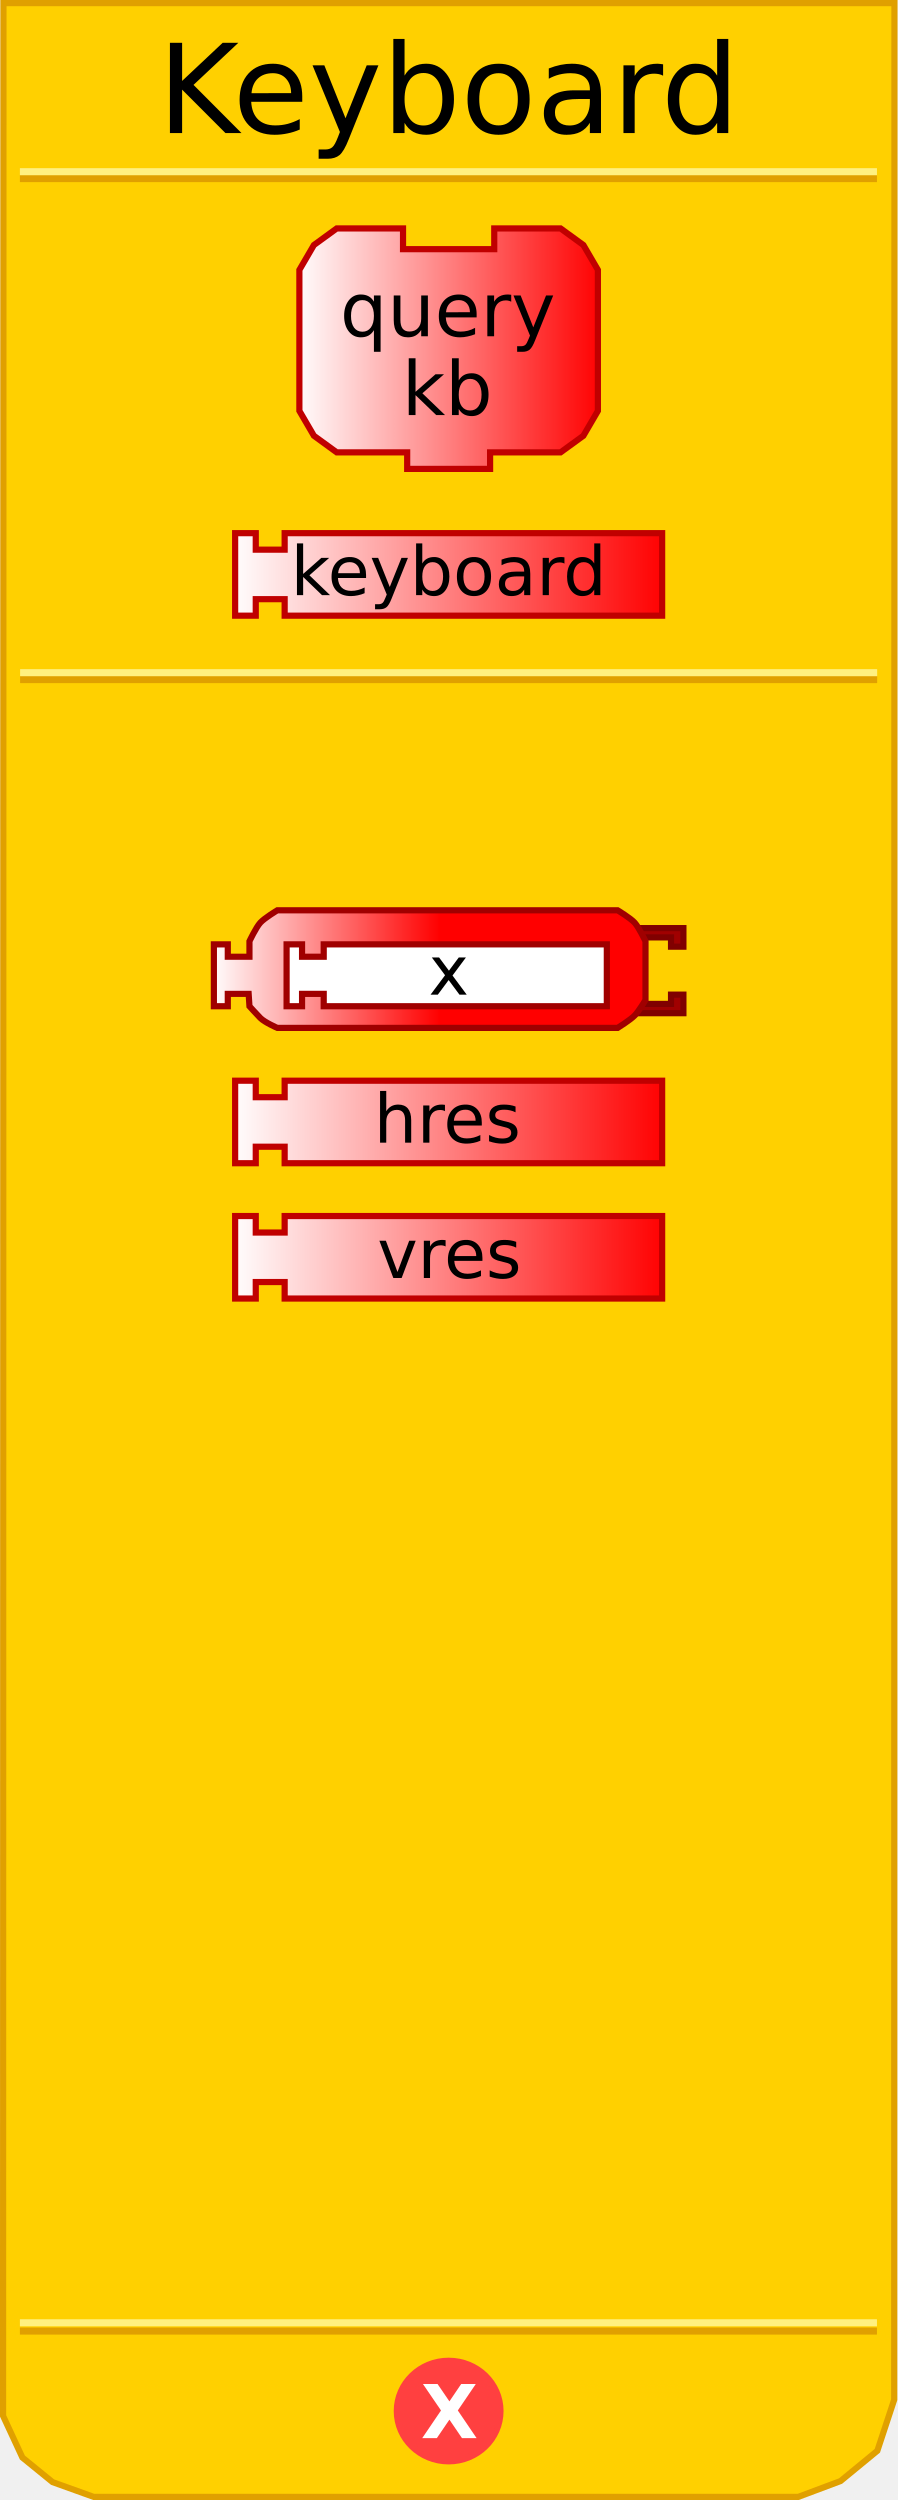
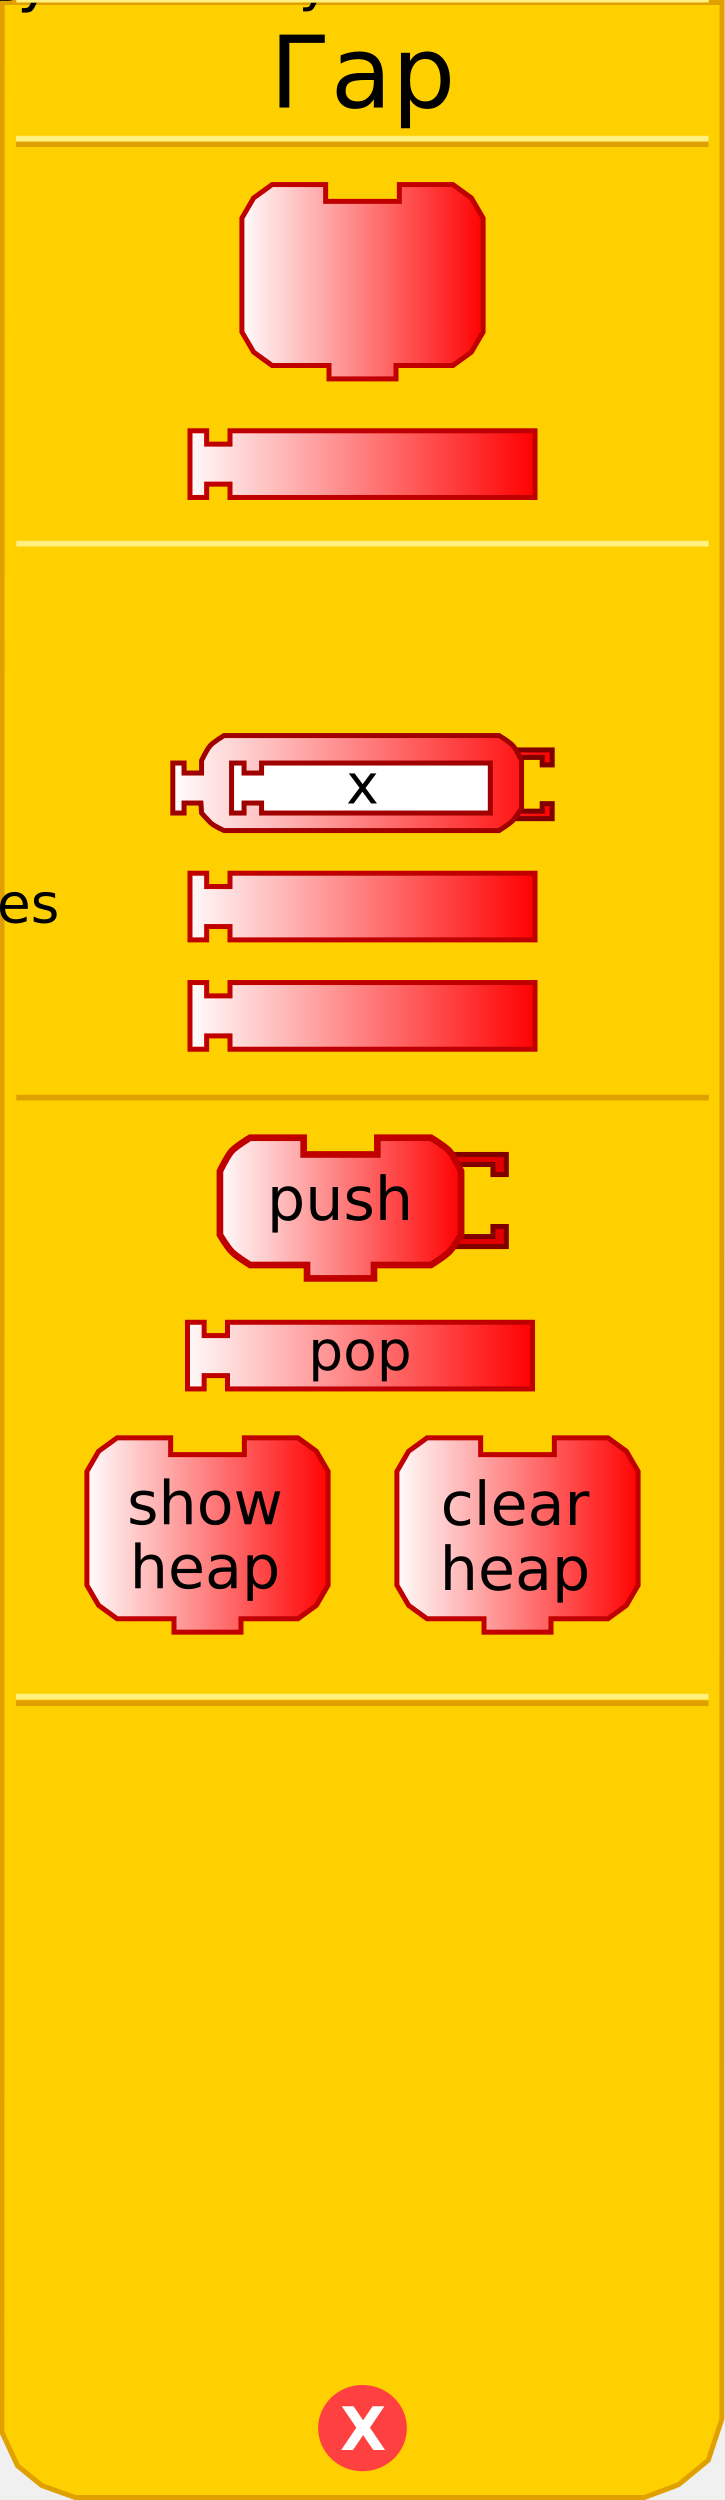
- <svg xmlns="http://www.w3.org/2000/svg" xmlns:xlink="http://www.w3.org/1999/xlink" version="1.0" width="145" height="404" id="svg2">
+ <svg xmlns="http://www.w3.org/2000/svg" xmlns:xlink="http://www.w3.org/1999/xlink" version="1.0" width="145" height="500" id="svg2">
  <defs id="defs4">
    <linearGradient id="linearGradient3712">
      <stop id="stop3714" style="stop-color:#ffffff;stop-opacity:1" offset="0" />
      <stop id="stop3716" style="stop-color:#ff0000;stop-opacity:1" offset="1" />
    </linearGradient>
-     <linearGradient x1="69.856" y1="226.654" x2="140.193" y2="226.654" id="linearGradient2487" xlink:href="#linearGradient3712" gradientUnits="userSpaceOnUse" gradientTransform="translate(-32.50255,109.495)" />
-     <linearGradient x1="69.856" y1="174.226" x2="140.193" y2="174.226" id="linearGradient2494" xlink:href="#linearGradient3712" gradientUnits="userSpaceOnUse" gradientTransform="translate(-32.50255,109.2522)" />
-     <linearGradient x1="69.856" y1="226.654" x2="140.193" y2="226.654" id="linearGradient2501" xlink:href="#linearGradient3712" gradientUnits="userSpaceOnUse" gradientTransform="translate(-32.50255,135.83)" />
-     <linearGradient x1="69.856" y1="174.226" x2="140.193" y2="174.226" id="linearGradient2508" xlink:href="#linearGradient3712" gradientUnits="userSpaceOnUse" gradientTransform="translate(-32.50255,135.5872)" />
-     <linearGradient x1="0" y1="22" x2="74" y2="22" id="linearGradient3172" xlink:href="#linearGradient3166" gradientUnits="userSpaceOnUse" />
-     <linearGradient id="linearGradient3166">
-       <stop id="stop3168" style="stop-color:#ffffff;stop-opacity:1" offset="0" />
-       <stop id="stop3170" style="stop-color:#ff0000;stop-opacity:1" offset="1" />
-     </linearGradient>
-     <linearGradient x1="69.856" y1="226.654" x2="140.193" y2="226.654" id="linearGradient2431" xlink:href="#linearGradient3712" gradientUnits="userSpaceOnUse" gradientTransform="translate(-32.52428,-133.8278)" />
-     <linearGradient x1="0" y1="22" x2="74" y2="22" id="linearGradient3208" xlink:href="#linearGradient3166" gradientUnits="userSpaceOnUse" gradientTransform="matrix(0.67,0,0,0.67,47.71,36.24818)" />
-     <linearGradient x1="69.856" y1="226.654" x2="140.193" y2="226.654" id="linearGradient2441" xlink:href="#linearGradient3712" gradientUnits="userSpaceOnUse" gradientTransform="translate(-32.52428,132.449)" />
-     <linearGradient x1="69.856" y1="226.654" x2="140.193" y2="226.654" id="linearGradient2443" xlink:href="#linearGradient3712" gradientUnits="userSpaceOnUse" gradientTransform="translate(-32.52428,106.1141)" />
-     <linearGradient x1="0" y1="0" x2="64" y2="0" id="linearGradient2540" xlink:href="#linearGradient3166" gradientUnits="userSpaceOnUse" gradientTransform="translate(34.40441,58.02757)" />
-     <linearGradient id="linearGradient2504">
-       <stop id="stop2506" style="stop-color:#ffffff;stop-opacity:1" offset="0" />
-       <stop id="stop2508" style="stop-color:#00ff00;stop-opacity:1" offset="1" />
-     </linearGradient>
-     <linearGradient x1="0" y1="0" x2="64" y2="0" id="linearGradient2510" xlink:href="#linearGradient3166" gradientUnits="userSpaceOnUse" gradientTransform="translate(0,4.96875)" />
-     <linearGradient x1="210" y1="10.5" x2="0" y2="10.5" id="linearGradient2512" xlink:href="#linearGradient3886" gradientUnits="userSpaceOnUse" />
-     <linearGradient id="linearGradient2514">
-       <stop id="stop2516" style="stop-color:#0000ff;stop-opacity:1" offset="0" />
-       <stop id="stop2518" style="stop-color:#ffffff;stop-opacity:1" offset="1" />
-     </linearGradient>
-     <linearGradient x1="210" y1="10.5" x2="0" y2="10.5" id="linearGradient2520" xlink:href="#linearGradient3886" gradientUnits="userSpaceOnUse" />
-     <linearGradient x1="0" y1="0" x2="64" y2="0" id="linearGradient2522" xlink:href="#linearGradient3166" gradientUnits="userSpaceOnUse" gradientTransform="translate(0,4.96875)" />
-     <linearGradient x1="0" y1="0" x2="104" y2="21" id="linearGradient2524" xlink:href="#linearGradient3166" gradientUnits="userSpaceOnUse" gradientTransform="translate(0,5.5)" />
-     <linearGradient id="linearGradient2492">
-       <stop id="stop2494" style="stop-color:#ffffff;stop-opacity:1" offset="0" />
-       <stop id="stop2496" style="stop-color:#00ff00;stop-opacity:1" offset="1" />
-     </linearGradient>
-     <linearGradient x1="0" y1="0" x2="104" y2="21" id="linearGradient2493" xlink:href="#linearGradient3166" gradientUnits="userSpaceOnUse" />
-     <linearGradient id="linearGradient2486">
-       <stop id="stop2488" style="stop-color:#ffffff;stop-opacity:1" offset="0" />
-       <stop id="stop2490" style="stop-color:#0000ff;stop-opacity:1" offset="1" />
-     </linearGradient>
-     <linearGradient id="linearGradient2509">
-       <stop id="stop2511" style="stop-color:#ffffff;stop-opacity:1" offset="0" />
-       <stop id="stop2513" style="stop-color:#ffff00;stop-opacity:1" offset="1" />
-     </linearGradient>
-     <linearGradient x1="0" y1="22" x2="74" y2="22" id="linearGradient2515" xlink:href="#linearGradient3166" gradientUnits="userSpaceOnUse" />
-     <linearGradient x1="0" y1="22" x2="128.684" y2="22" id="linearGradient2623" xlink:href="#linearGradient3166" gradientUnits="userSpaceOnUse" />
-     <linearGradient id="linearGradient2595">
-       <stop id="stop2597" style="stop-color:#ffffff;stop-opacity:1" offset="0" />
-       <stop id="stop2599" style="stop-color:#00ff00;stop-opacity:1" offset="1" />
-     </linearGradient>
-     <linearGradient x1="0" y1="22" x2="74" y2="22" id="linearGradient2601" xlink:href="#linearGradient3166" gradientUnits="userSpaceOnUse" />
-     <linearGradient id="linearGradient2473">
-       <stop id="stop2475" style="stop-color:#ffffff;stop-opacity:1" offset="0" />
-       <stop id="stop2477" style="stop-color:#00ff00;stop-opacity:1" offset="1" />
-     </linearGradient>
-     <linearGradient x1="0" y1="0" x2="64" y2="0" id="linearGradient4238" xlink:href="#linearGradient3166" gradientUnits="userSpaceOnUse" gradientTransform="translate(0,4.96875)" />
-     <linearGradient x1="210" y1="10.5" x2="0" y2="10.5" id="linearGradient4211" xlink:href="#linearGradient3886" gradientUnits="userSpaceOnUse" />
-     <linearGradient id="linearGradient3886">
-       <stop id="stop3888" style="stop-color:#0000ff;stop-opacity:1" offset="0" />
-       <stop id="stop3890" style="stop-color:#ffffff;stop-opacity:1" offset="1" />
-     </linearGradient>
-     <linearGradient x1="210" y1="10.5" x2="0" y2="10.5" id="linearGradient2496" xlink:href="#linearGradient3886" gradientUnits="userSpaceOnUse" />
-     <linearGradient x1="0" y1="0" x2="64" y2="0" id="linearGradient2608" xlink:href="#linearGradient3166" gradientUnits="userSpaceOnUse" gradientTransform="translate(0,4.96875)" />
-     <linearGradient x1="0" y1="22" x2="128.684" y2="22" id="linearGradient2606" xlink:href="#linearGradient3166" gradientUnits="userSpaceOnUse" gradientTransform="translate(11.5,0)" />
-     <linearGradient id="linearGradient2600">
-       <stop id="stop2602" style="stop-color:#ffffff;stop-opacity:1" offset="0" />
-       <stop id="stop2604" style="stop-color:#ff0000;stop-opacity:1" offset="1" />
-     </linearGradient>
-     <linearGradient x1="0" y1="22" x2="74" y2="22" id="linearGradient3432" xlink:href="#linearGradient3166" gradientUnits="userSpaceOnUse" gradientTransform="matrix(0.5,0,0,0.5,34.1875,291.5911)" />
-     <linearGradient x1="0" y1="22" x2="74" y2="22" id="linearGradient2502" xlink:href="#linearGradient3166" gradientUnits="userSpaceOnUse" gradientTransform="matrix(0.5,0,0,0.5,34.1875,291.5911)" />
-     <linearGradient x1="69.856" y1="226.654" x2="140.193" y2="226.654" id="linearGradient2505" xlink:href="#linearGradient3712" gradientUnits="userSpaceOnUse" gradientTransform="translate(-32.52428,106.1141)" />
+     <linearGradient x1="69" y1="226" x2="140" y2="226" id="linearGradient2431" xlink:href="#linearGradient3712" gradientUnits="userSpaceOnUse" gradientTransform="translate(-32.52428,-133.8278)" />
+     <linearGradient x1="0" y1="22" x2="74" y2="22" id="linearGradient3208" xlink:href="#linearGradient3712" gradientUnits="userSpaceOnUse" gradientTransform="matrix(0.67,0,0,0.67,47.71,36.24818)" />
+     <linearGradient x1="69" y1="226" x2="140" y2="226" id="linearGradient2505" xlink:href="#linearGradient3712" gradientUnits="userSpaceOnUse" gradientTransform="translate(-32.52428,106.1141)" />
    <linearGradient x1="69.856" y1="226.654" x2="140.193" y2="226.654" id="linearGradient2507" xlink:href="#linearGradient3712" gradientUnits="userSpaceOnUse" gradientTransform="translate(-32.52428,132.449)" />
-     <linearGradient x1="0" y1="22" x2="74" y2="22" id="linearGradient2616" xlink:href="#linearGradient3166" gradientUnits="userSpaceOnUse" />
-     <linearGradient id="linearGradient2610">
-       <stop id="stop2612" style="stop-color:#ffffff;stop-opacity:1" offset="0" />
-       <stop id="stop2614" style="stop-color:#ff0000;stop-opacity:1" offset="1" />
-     </linearGradient>
-     <linearGradient x1="0" y1="22" x2="74" y2="22" id="linearGradient3398" xlink:href="#linearGradient3166" gradientUnits="userSpaceOnUse" gradientTransform="matrix(0.5,0,0,0.5,54,116.5744)" />
-     <linearGradient x1="0" y1="22" x2="74" y2="22" id="linearGradient2543" xlink:href="#linearGradient3166" gradientUnits="userSpaceOnUse" gradientTransform="matrix(0.5,0,0,0.5,34.0625,146.6083)" />
+     <linearGradient x1="0" y1="22" x2="74" y2="22" id="linearGradient2513" xlink:href="#linearGradient3712" gradientUnits="userSpaceOnUse" gradientTransform="matrix(0.5,0,0,0.5,34.0625,146.6083)" />
+     <linearGradient x1="34.062" y1="156.608" x2="110.938" y2="156.608" id="linearGradient3199" xlink:href="#linearGradient3712" gradientUnits="userSpaceOnUse" />
+     <linearGradient x1="34.062" y1="156.608" x2="110.938" y2="156.608" id="linearGradient3209" xlink:href="#linearGradient3712" gradientUnits="userSpaceOnUse" />
+     <linearGradient x1="34.062" y1="156.608" x2="110.938" y2="156.608" id="linearGradient3213" xlink:href="#linearGradient3712" gradientUnits="userSpaceOnUse" />
+     <linearGradient x1="34.062" y1="156.608" x2="110.938" y2="156.608" id="linearGradient3219" xlink:href="#linearGradient3712" gradientUnits="userSpaceOnUse" />
+     <linearGradient x1="34.062" y1="156.608" x2="110.938" y2="156.608" id="linearGradient3222" xlink:href="#linearGradient3712" gradientUnits="userSpaceOnUse" />
+     <linearGradient x1="34.062" y1="156.608" x2="110.938" y2="156.608" id="linearGradient3225" xlink:href="#linearGradient3712" gradientUnits="userSpaceOnUse" />
+     <linearGradient x1="0" y1="22" x2="74" y2="22" id="linearGradient3318" xlink:href="#linearGradient3712" gradientUnits="userSpaceOnUse" gradientTransform="matrix(0.67,0,0,0.67,15.71,283.0426)" />
+     <linearGradient x1="0" y1="22" x2="74" y2="22" id="linearGradient3320" xlink:href="#linearGradient3712" gradientUnits="userSpaceOnUse" gradientTransform="matrix(0.67,0,0,0.67,77.71,282.9)" />
+     <linearGradient x1="69" y1="226" x2="140" y2="226" id="linearGradient3322" xlink:href="#linearGradient3712" gradientUnits="userSpaceOnUse" gradientTransform="translate(-33.02428,30.4667)" />
+     <linearGradient x1="0" y1="22" x2="74" y2="22" id="linearGradient3452" xlink:href="#linearGradient3712" gradientUnits="userSpaceOnUse" gradientTransform="matrix(0.67,0,0,0.67,43.3125,226.8727)" />
  </defs>
-   <path d="M 0.559,0.5 L 0.497,390.41 L 3.621,397.143 L 8.495,401.107 L 15.156,403.503 L 128.981,403.503 L 135.83,400.939 L 141.779,396.047 L 144.503,387.792 L 144.541,0.5 L 0.559,0.5 z" id="path13" style="fill:#ffd000;fill-opacity:1;stroke:#e0a000;stroke-width:1px;stroke-opacity:1" />
-   <rect width="137.5" height="0.14" x="3.715" y="-28.932" transform="scale(1,-1)" id="rect15" style="opacity:1;fill:#ffd000;fill-opacity:1;stroke:#e0a000;stroke-width:1;stroke-opacity:1" />
-   <rect width="137.5" height="0.14" x="3.715" y="-27.816" transform="scale(1,-1)" id="rect17" style="opacity:1;fill:#ffd000;fill-opacity:1;stroke:#fff080;stroke-width:1;stroke-opacity:1" />
-   <rect width="137.5" height="0.14" x="3.715" y="-376.771" transform="scale(1,-1)" id="rect19" style="opacity:1;fill:#ffd000;fill-opacity:1;stroke:#e0a000;stroke-width:1;stroke-opacity:1" />
-   <rect width="137.5" height="0.14" x="3.715" y="-375.432" transform="scale(1,-1)" id="rect4001" style="opacity:1;fill:#ffd000;fill-opacity:1;stroke:#fff080;stroke-width:1;stroke-opacity:1" />
-   <path d="M 79.5,438.375 C 79.5,442.862 75.75,446.5 71.125,446.5 C 66.5,446.5 62.75,442.862 62.75,438.375 C 62.75,433.888 66.5,430.25 71.125,430.25 C 75.75,430.25 79.5,433.888 79.5,438.375 L 79.5,438.375 z" transform="translate(1.375,-48.74902)" id="path22" style="fill:#ff4040;fill-opacity:1;stroke:#ff4040;stroke-width:1;stroke-opacity:1" />
-   <text id="text24" style="font-size:12px;font-family:Bitstream Vera Sans">
-     <tspan x="68" y="394" id="tspan26" style="font-size:12px;font-weight:bold;fill:#ffffff">X</tspan>
+   <path d="M 0.434,0.5 L 0.372,486.41 L 3.496,493.143 L 8.37,497.107 L 15.031,499.503 L 128.856,499.503 L 135.705,496.939 L 141.654,492.047 L 144.378,483.792 L 144.416,0.5 L 0.434,0.5 z" id="path23" style="fill:#ffd000;fill-opacity:1;stroke:#e0a000;stroke-width:1px;stroke-opacity:1" />
+   <path d="M 79.5,438.375 C 79.5,442.862 75.75,446.5 71.125,446.5 C 66.5,446.5 62.75,442.862 62.75,438.375 C 62.75,433.888 66.5,430.25 71.125,430.25 C 75.75,430.25 79.5,433.888 79.5,438.375 L 79.5,438.375 z" transform="translate(1.375,47.25098)" id="path39" style="fill:#ff4040;fill-opacity:1;stroke:#ff4040;stroke-width:1;stroke-opacity:1" />
+   <text id="text41" style="font-size:12px;font-variant:normal;font-weight:bold;text-align:start;text-anchor:start;fill:#ffffff;fill-opacity:1;stroke:none;stroke-width:1px;stroke-opacity:1;font-family:Bitstream Vera Sans">
+     <tspan x="68" y="490" id="tspan43" style="font-size:12px">X</tspan>
  </text>
+   <rect width="137.5" height="0.14" x="3.7" y="-28.9" transform="scale(1,-1)" id="rect15" style="opacity:1;fill:#ffd000;fill-opacity:1;stroke:#e0a000;stroke-width:1;stroke-opacity:1" />
+   <rect width="137.5" height="0.14" x="3.7" y="-27.8" transform="scale(1,-1)" id="rect17" style="opacity:1;fill:#ffd000;fill-opacity:1;stroke:#fff080;stroke-width:1;stroke-opacity:1" />
+   <rect width="137.5" height="0.14" x="3.7" y="-340.7" transform="scale(1,-1)" id="rect19" style="opacity:1;fill:#ffd000;fill-opacity:1;stroke:#e0a000;stroke-width:1;stroke-opacity:1" />
+   <rect width="137.5" height="0.14" x="3.7" y="-339.4" transform="scale(1,-1)" id="rect4001" style="opacity:1;fill:#ffd000;fill-opacity:1;stroke:#fff080;stroke-width:1;stroke-opacity:1" />
  <text id="text28" style="font-size:12px;text-align:center;text-anchor:middle;font-family:Bitstream Vera Sans">
-     <tspan x="72.5" y="21.5" id="tspan30" style="font-size:20px">Keyboard</tspan>
+     <tspan x="72.5" y="21.5" id="tspan30" style="font-size:20px">Гар</tspan>
  </text>
  <path d="M 79.87,36.918 C 90.59,36.918 90.59,36.918 90.59,36.918 L 94.275,39.598 L 96.62,43.618 L 96.62,66.398 L 94.275,70.418 L 90.59,73.098 L 79.2,73.098 L 79.2,73.098 L 79.2,75.778 L 65.8,75.778 L 65.8,73.098 L 54.41,73.098 L 50.725,70.418 L 48.38,66.398 L 48.38,43.618 L 50.725,39.598 L 54.41,36.918 L 65.13,36.918 L 65.13,40.268 L 79.87,40.268 L 79.87,36.918 z" id="path10" style="fill:url(#linearGradient3208);fill-opacity:1;stroke:#c00000;stroke-width:1;stroke-miterlimit:4;stroke-dasharray:none;stroke-opacity:1" />
-   <text x="47.557" y="36.248" id="text12" style="font-size:8.04px;text-align:center;text-anchor:middle;font-family:Bitstream Vera Sans">
-     <tspan x="72.347" y="54.338" id="tspan14" style="font-size:12.06px">query</tspan>
+   <text style="font-size:8.04px;text-align:center;text-anchor:middle;font-family:Bitstream Vera Sans">
+     <tspan x="72." y="54." id="tspan14" style="font-size:12.06px">read</tspan>
  </text>
-   <text x="47.492" y="36.248" id="text16" style="font-size:8.04px;text-align:center;text-anchor:middle;font-family:Bitstream Vera Sans">
-     <tspan x="72.282" y="67.068" id="tspan18" style="font-size:12.06px">kb</tspan>
+   <text style="font-size:8.04px;text-align:center;text-anchor:middle;font-family:Bitstream Vera Sans">
+     <tspan x="72." y="67." id="tspan18" style="font-size:12.06px">key</tspan>
  </text>
  <path d="M 37.998,86.159 L 41.332,86.159 L 41.332,88.826 L 45.999,88.826 L 45.999,86.159 L 107.002,86.159 L 107.002,99.493 L 45.999,99.493 L 45.999,96.826 L 41.332,96.826 L 41.332,99.493 L 37.998,99.493 L 37.998,86.159 z" id="path2425" style="fill:url(#linearGradient2431);fill-opacity:1;stroke:#c00000;stroke-width:1;stroke-opacity:1" />
-   <text x="-33.5" y="-133.828" id="text2427" style="font-size:12px;text-align:center;text-anchor:middle;font-family:Bitstream Vera Sans">
-     <tspan x="72.5" y="96.172" id="tspan2429" style="font-size:11px">keyboard</tspan>
+   <text style="font-size:12px;text-align:center;text-anchor:middle;font-family:Bitstream Vera Sans">
+     <tspan x="72.5" y="96." id="tspan2429" style="font-size:11px">keyboard</tspan>
  </text>
+   <g transform="translate(-1e-6,-151.4585)" id="g2492">
+     <path d="M 37.998,326.101 L 41.332,326.101 L 41.332,328.768 L 45.999,328.768 L 45.999,326.101 L 107.002,326.101 L 107.002,339.435 L 45.999,339.435 L 45.999,336.768 L 41.332,336.768 L 41.332,339.435 L 37.998,339.435 L 37.998,326.101 z" id="path2435" style="fill:url(#linearGradient2505);fill-opacity:1;stroke:#c00000;stroke-width:1;stroke-opacity:1" />
+     <text style="font-size:12px;text-align:center;text-anchor:middle;font-family:Bitstream Vera Sans">
+       <tspan x="72." y="336" id="tspan2439" style="font-size:11px">hres</tspan>
+     </text>
+   </g>
  <g transform="translate(-5e-7,-155.9256)" id="g2497">
    <path d="M 37.998,352.436 L 41.332,352.436 L 41.332,355.103 L 45.999,355.103 L 45.999,352.436 L 107.002,352.436 L 107.002,365.77 L 45.999,365.77 L 45.999,363.103 L 41.332,363.103 L 41.332,365.77 L 37.998,365.77 L 37.998,352.436 z" id="path2429" style="fill:url(#linearGradient2507);fill-opacity:1;stroke:#c00000;stroke-width:1;stroke-opacity:1" />
-     <text x="-33.371" y="132.449" id="text2431" style="font-size:12px;text-align:center;text-anchor:middle;font-family:Bitstream Vera Sans">
-       <tspan x="72.629" y="362.449" id="tspan2433" style="font-size:11px">vres</tspan>
+     <text style="font-size:12px;text-align:center;text-anchor:middle;font-family:Bitstream Vera Sans">
+       <tspan x="72.5" y="362." id="tspan2433" style="font-size:11px">vres</tspan>
    </text>
  </g>
-   <g transform="translate(-1e-6,-151.4585)" id="g2492">
-     <path d="M 37.998,326.101 L 41.332,326.101 L 41.332,328.768 L 45.999,328.768 L 45.999,326.101 L 107.002,326.101 L 107.002,339.435 L 45.999,339.435 L 45.999,336.768 L 41.332,336.768 L 41.332,339.435 L 37.998,339.435 L 37.998,326.101 z" id="path2435" style="fill:url(#linearGradient2505);fill-opacity:1;stroke:#c00000;stroke-width:1;stroke-opacity:1" />
-     <text x="-33.707" y="106.114" id="text2437" style="font-size:12px;text-align:center;text-anchor:middle;font-family:Bitstream Vera Sans">
-       <tspan x="72.293" y="336.114" id="tspan2439" style="font-size:11px">hres</tspan>
+   <rect width="137.5" height="0.14" x="3.75" y="-109." transform="scale(1,-1)" id="rect2656" style="opacity:1;fill:#ffd000;fill-opacity:1;stroke:#e0a000;stroke-width:1;stroke-opacity:1" />
+   <rect width="137.5" height="0.14" x="3.75" y="-108.8" transform="scale(1,-1)" id="rect2658" style="opacity:1;fill:#ffd000;fill-opacity:1;stroke:#fff080;stroke-width:1;stroke-opacity:1" />
+   <path d="M 102.188,149.983 L 110.438,149.983 L 110.438,152.983 L 108.438,152.983 L 108.438,151.483 L 103.188,151.483" id="path2493" style="fill:url(#linearGradient3225);fill-opacity:1;stroke:#800000;stroke-width:1;stroke-miterlimit:4;stroke-dasharray:none;stroke-opacity:1" />
+   <path d="M 102.188,163.733 L 110.438,163.733 L 110.438,160.733 L 108.438,160.733 L 108.438,162.233 L 103.188,162.233" id="path2495" style="fill:url(#linearGradient3222);fill-opacity:1;stroke:#800000;stroke-width:1;stroke-miterlimit:4;stroke-dasharray:none;stroke-opacity:1" />
+   <path d="M 63.312,147.108 C 71.312,147.108 99.812,147.108 99.812,147.108 C 99.812,147.108 101.878,148.352 102.562,149.108 C 103.261,149.881 104.312,152.108 104.312,152.108 L 104.312,161.608 C 104.312,161.608 103.204,163.455 102.562,164.108 C 101.848,164.836 99.812,166.108 99.812,166.108 L 63.312,166.108 L 63.312,166.108 L 53.312,166.108 L 44.812,166.108 C 44.812,166.108 42.777,165.226 42.062,164.498 C 41.421,163.845 40.312,162.608 40.312,162.608 L 40.182,160.608 L 36.812,160.608 L 36.812,162.608 L 34.562,162.608 L 34.562,152.608 L 36.812,152.608 L 36.812,154.608 L 40.312,154.608 L 40.312,152.108 C 40.312,152.108 41.364,149.881 42.062,149.108 C 42.747,148.352 44.812,147.108 44.812,147.108 L 53.312,147.108 L 63.312,147.108 z" id="path2653" style="fill:url(#linearGradient3219);fill-opacity:1;stroke:#a00000;stroke-width:1;stroke-miterlimit:4;stroke-dasharray:none;stroke-opacity:1" />
+   <path d="M 46.312,152.608 L 48.812,152.608 L 48.812,154.608 L 52.312,154.608 L 52.312,152.608 L 98.063,152.608 L 98.063,162.608 L 52.312,162.608 L 52.312,160.608 L 48.812,160.608 L 48.812,162.608 L 46.312,162.608 L 46.312,152.608 z" id="path9" style="fill:#ffffff;fill-opacity:1;stroke:#a00000;stroke-width:1;stroke-miterlimit:4;stroke-dasharray:none;stroke-opacity:1" />
+   <text style="font-size:12px;text-align:center;text-anchor:middle;fill:#000000;fill-opacity:1;font-family:Bitstream Vera Sans">
+     <tspan x="72.5" y="160.7" id="tspan2696" style="font-size:11px;fill:#000000;fill-opacity:1">x</tspan>
+   </text>
+   <rect width="137.5" height="0.14" x="3.75" y="-219.6" transform="scale(1,-1)" id="rect3247" style="opacity:1;fill:#ffd000;fill-opacity:1;stroke:#e0a000;stroke-width:1;stroke-opacity:1" />
+   <rect width="137.5" height="0.14" x="3.75" y="-218." transform="scale(1,-1)" id="rect3249" style="opacity:1;fill:#ffd000;fill-opacity:1;stroke:#fff080;stroke-width:1;stroke-opacity:1" />
+   <g transform="translate(0,14)" id="g3283">
+     <path d="M 37.498,250.453 L 40.832,250.453 L 40.832,253.12 L 45.499,253.12 L 45.499,250.453 L 106.502,250.453 L 106.502,263.787 L 45.499,263.787 L 45.499,261.121 L 40.832,261.121 L 40.832,263.787 L 37.498,263.787 L 37.498,250.453 z" id="path3261" style="fill:url(#linearGradient3322);fill-opacity:1;stroke:#c00000;stroke-width:1;stroke-opacity:1" />
+     <text style="font-size:12px;text-align:center;text-anchor:middle;font-family:Bitstream Vera Sans">
+       <tspan x="72" y="260" id="tspan3265" style="font-size:11px">pop</tspan>
    </text>
  </g>
-   <rect width="137.5" height="0.14" x="3.75" y="-109.891" transform="scale(1,-1)" id="rect2656" style="opacity:1;fill:#ffd000;fill-opacity:1;stroke:#e0a000;stroke-width:1;stroke-opacity:1" />
-   <rect width="137.5" height="0.14" x="3.75" y="-108.775" transform="scale(1,-1)" id="rect2658" style="opacity:1;fill:#ffd000;fill-opacity:1;stroke:#fff080;stroke-width:1;stroke-opacity:1" />
-   <g id="g2579">
-     <path d="M 102.188,149.983 L 110.438,149.983 L 110.438,152.983 L 108.438,152.983 L 108.438,151.483 L 103.188,151.483" id="path2493" style="fill:#a00000;fill-opacity:1;stroke:#800000;stroke-width:1;stroke-miterlimit:4;stroke-dasharray:none;stroke-opacity:1" />
-     <path d="M 102.188,163.733 L 110.438,163.733 L 110.438,160.733 L 108.438,160.733 L 108.438,162.233 L 103.188,162.233" id="path2495" style="fill:#a00000;fill-opacity:1;stroke:#800000;stroke-width:1;stroke-miterlimit:4;stroke-dasharray:none;stroke-opacity:1" />
-     <path d="M 63.312,147.108 C 71.312,147.108 99.812,147.108 99.812,147.108 C 99.812,147.108 101.878,148.352 102.562,149.108 C 103.261,149.881 104.312,152.108 104.312,152.108 L 104.312,161.608 C 104.312,161.608 103.204,163.455 102.562,164.108 C 101.848,164.836 99.812,166.108 99.812,166.108 L 63.312,166.108 L 63.312,166.108 L 53.312,166.108 L 44.812,166.108 C 44.812,166.108 42.777,165.226 42.062,164.498 C 41.421,163.845 40.312,162.608 40.312,162.608 L 40.182,160.608 L 36.812,160.608 L 36.812,162.608 L 34.562,162.608 L 34.562,152.608 L 36.812,152.608 L 36.812,154.608 L 40.312,154.608 L 40.312,152.108 C 40.312,152.108 41.364,149.881 42.062,149.108 C 42.747,148.352 44.812,147.108 44.812,147.108 L 53.312,147.108 L 63.312,147.108 z" id="path2653" style="fill:url(#linearGradient2543);fill-opacity:1;stroke:#a00000;stroke-width:1;stroke-miterlimit:4;stroke-dasharray:none;stroke-opacity:1" />
-     <path d="M 46.312,152.608 L 48.812,152.608 L 48.812,154.608 L 52.312,154.608 L 52.312,152.608 L 98.063,152.608 L 98.063,162.608 L 52.312,162.608 L 52.312,160.608 L 48.812,160.608 L 48.812,162.608 L 46.312,162.608 L 46.312,152.608 z" id="path9" style="fill:#ffffff;fill-opacity:1;stroke:#a00000;stroke-width:1;stroke-miterlimit:4;stroke-dasharray:none;stroke-opacity:1" />
-     <text x="-33.479" y="-69.26" id="text2694" style="font-size:12px;text-align:center;text-anchor:middle;font-family:Bitstream Vera Sans">
-       <tspan x="72.521" y="160.74" id="tspan2696" style="font-size:11px">x</tspan>
-     </text>
+   <g transform="translate(1,4)" id="g3304">
+     <g transform="translate(0,-0.14263)" id="g3288">
+       <path d="M 47.87,283.713 C 58.59,283.713 58.59,283.713 58.59,283.713 L 62.275,286.393 L 64.62,290.413 L 64.62,313.193 L 62.275,317.213 L 58.59,319.893 L 47.2,319.893 L 47.2,319.893 L 47.2,322.573 L 33.8,322.573 L 33.8,319.893 L 22.41,319.893 L 18.725,317.213 L 16.38,313.193 L 16.38,290.413 L 18.725,286.393 L 22.41,283.713 L 33.13,283.713 L 33.13,287.063 L 47.87,287.063 L 47.87,283.713 z" id="path3251" style="fill:url(#linearGradient3318);fill-opacity:1;stroke:#c00000;stroke-width:1;stroke-miterlimit:4;stroke-dasharray:none;stroke-opacity:1" />
+       <text style="font-size:8.04px;text-align:center;text-anchor:middle;font-family:Bitstream Vera Sans">
+         <tspan x="40" y="301" id="tspan3255" style="font-size:12.06px">show</tspan>
+       </text>
+       <text style="font-size:8.04px;text-align:center;text-anchor:middle;font-family:Bitstream Vera Sans">
+         <tspan x="40" y="313.8" id="tspan3259" style="font-size:12.06px">heap</tspan>
+       </text>
+     </g>
+     <g id="g3295">
+       <path d="M 109.87,283.57 C 120.59,283.57 120.59,283.57 120.59,283.57 L 124.275,286.25 L 126.62,290.27 L 126.62,313.05 L 124.275,317.07 L 120.59,319.75 L 109.2,319.75 L 109.2,319.75 L 109.2,322.43 L 95.8,322.43 L 95.8,319.75 L 84.41,319.75 L 80.725,317.07 L 78.38,313.05 L 78.38,290.27 L 80.725,286.25 L 84.41,283.57 L 95.13,283.57 L 95.13,286.92 L 109.87,286.92 L 109.87,283.57 z" id="path3271" style="fill:url(#linearGradient3320);fill-opacity:1;stroke:#c00000;stroke-width:1;stroke-miterlimit:4;stroke-dasharray:none;stroke-opacity:1" />
+       <text style="font-size:8.04px;text-align:center;text-anchor:middle;font-family:Bitstream Vera Sans">
+         <tspan x="102" y="301" id="tspan3275" style="font-size:12.06px">clear</tspan>
+       </text>
+       <text style="font-size:8.04px;text-align:center;text-anchor:middle;font-family:Bitstream Vera Sans">
+         <tspan x="102" y="314" id="tspan3279" style="font-size:12.06px">heap</tspan>
+       </text>
+     </g>
  </g>
+   <path d="M 90.213,230.893 L 101.267,230.893 L 101.267,234.913 L 98.588,234.913 L 98.588,232.903 L 91.552,232.903" id="path3422" style="fill:#e00000;fill-opacity:1;stroke:#800000;stroke-width:1;stroke-miterlimit:4;stroke-dasharray:none;stroke-opacity:1" />
+   <path d="M 90.213,249.318 L 101.267,249.318 L 101.267,245.298 L 98.588,245.298 L 98.588,247.308 L 91.552,247.308" id="path3424" style="fill:#e00000;fill-opacity:1;stroke:#800000;stroke-width:1;stroke-miterlimit:4;stroke-dasharray:none;stroke-opacity:1" />
+   <path d="M 75.472,227.543 C 86.192,227.543 86.192,227.543 86.192,227.543 C 86.192,227.543 88.961,229.209 89.877,230.223 C 90.814,231.258 92.222,234.243 92.222,234.243 L 92.222,246.973 C 92.222,246.973 90.737,249.447 89.877,250.323 C 88.92,251.298 86.192,253.003 86.192,253.003 L 74.802,253.003 L 74.802,253.003 L 74.802,255.683 L 61.403,255.683 L 61.403,253.003 L 50.013,253.003 C 50.013,253.003 47.285,251.298 46.328,250.323 C 45.468,249.447 43.983,246.973 43.983,246.973 L 43.983,234.243 C 43.983,234.243 45.391,231.258 46.328,230.223 C 47.244,229.209 50.013,227.543 50.013,227.543 L 60.733,227.543 L 60.733,230.893 L 75.472,230.893 L 75.472,227.543 z" id="path3426" style="fill:url(#linearGradient3452);fill-opacity:1;stroke:#c00000;stroke-width:1.33;stroke-miterlimit:4;stroke-dasharray:none;stroke-opacity:1" />
+   <text style="font-size:12.06px;text-align:center;text-anchor:middle;font-family:Bitstream Vera Sans">
+     <tspan x="68" y="244" id="tspan3430" style="font-size:12.06px;font-family:Bitstream Vera Sans">push</tspan>
+   </text>
</svg>
